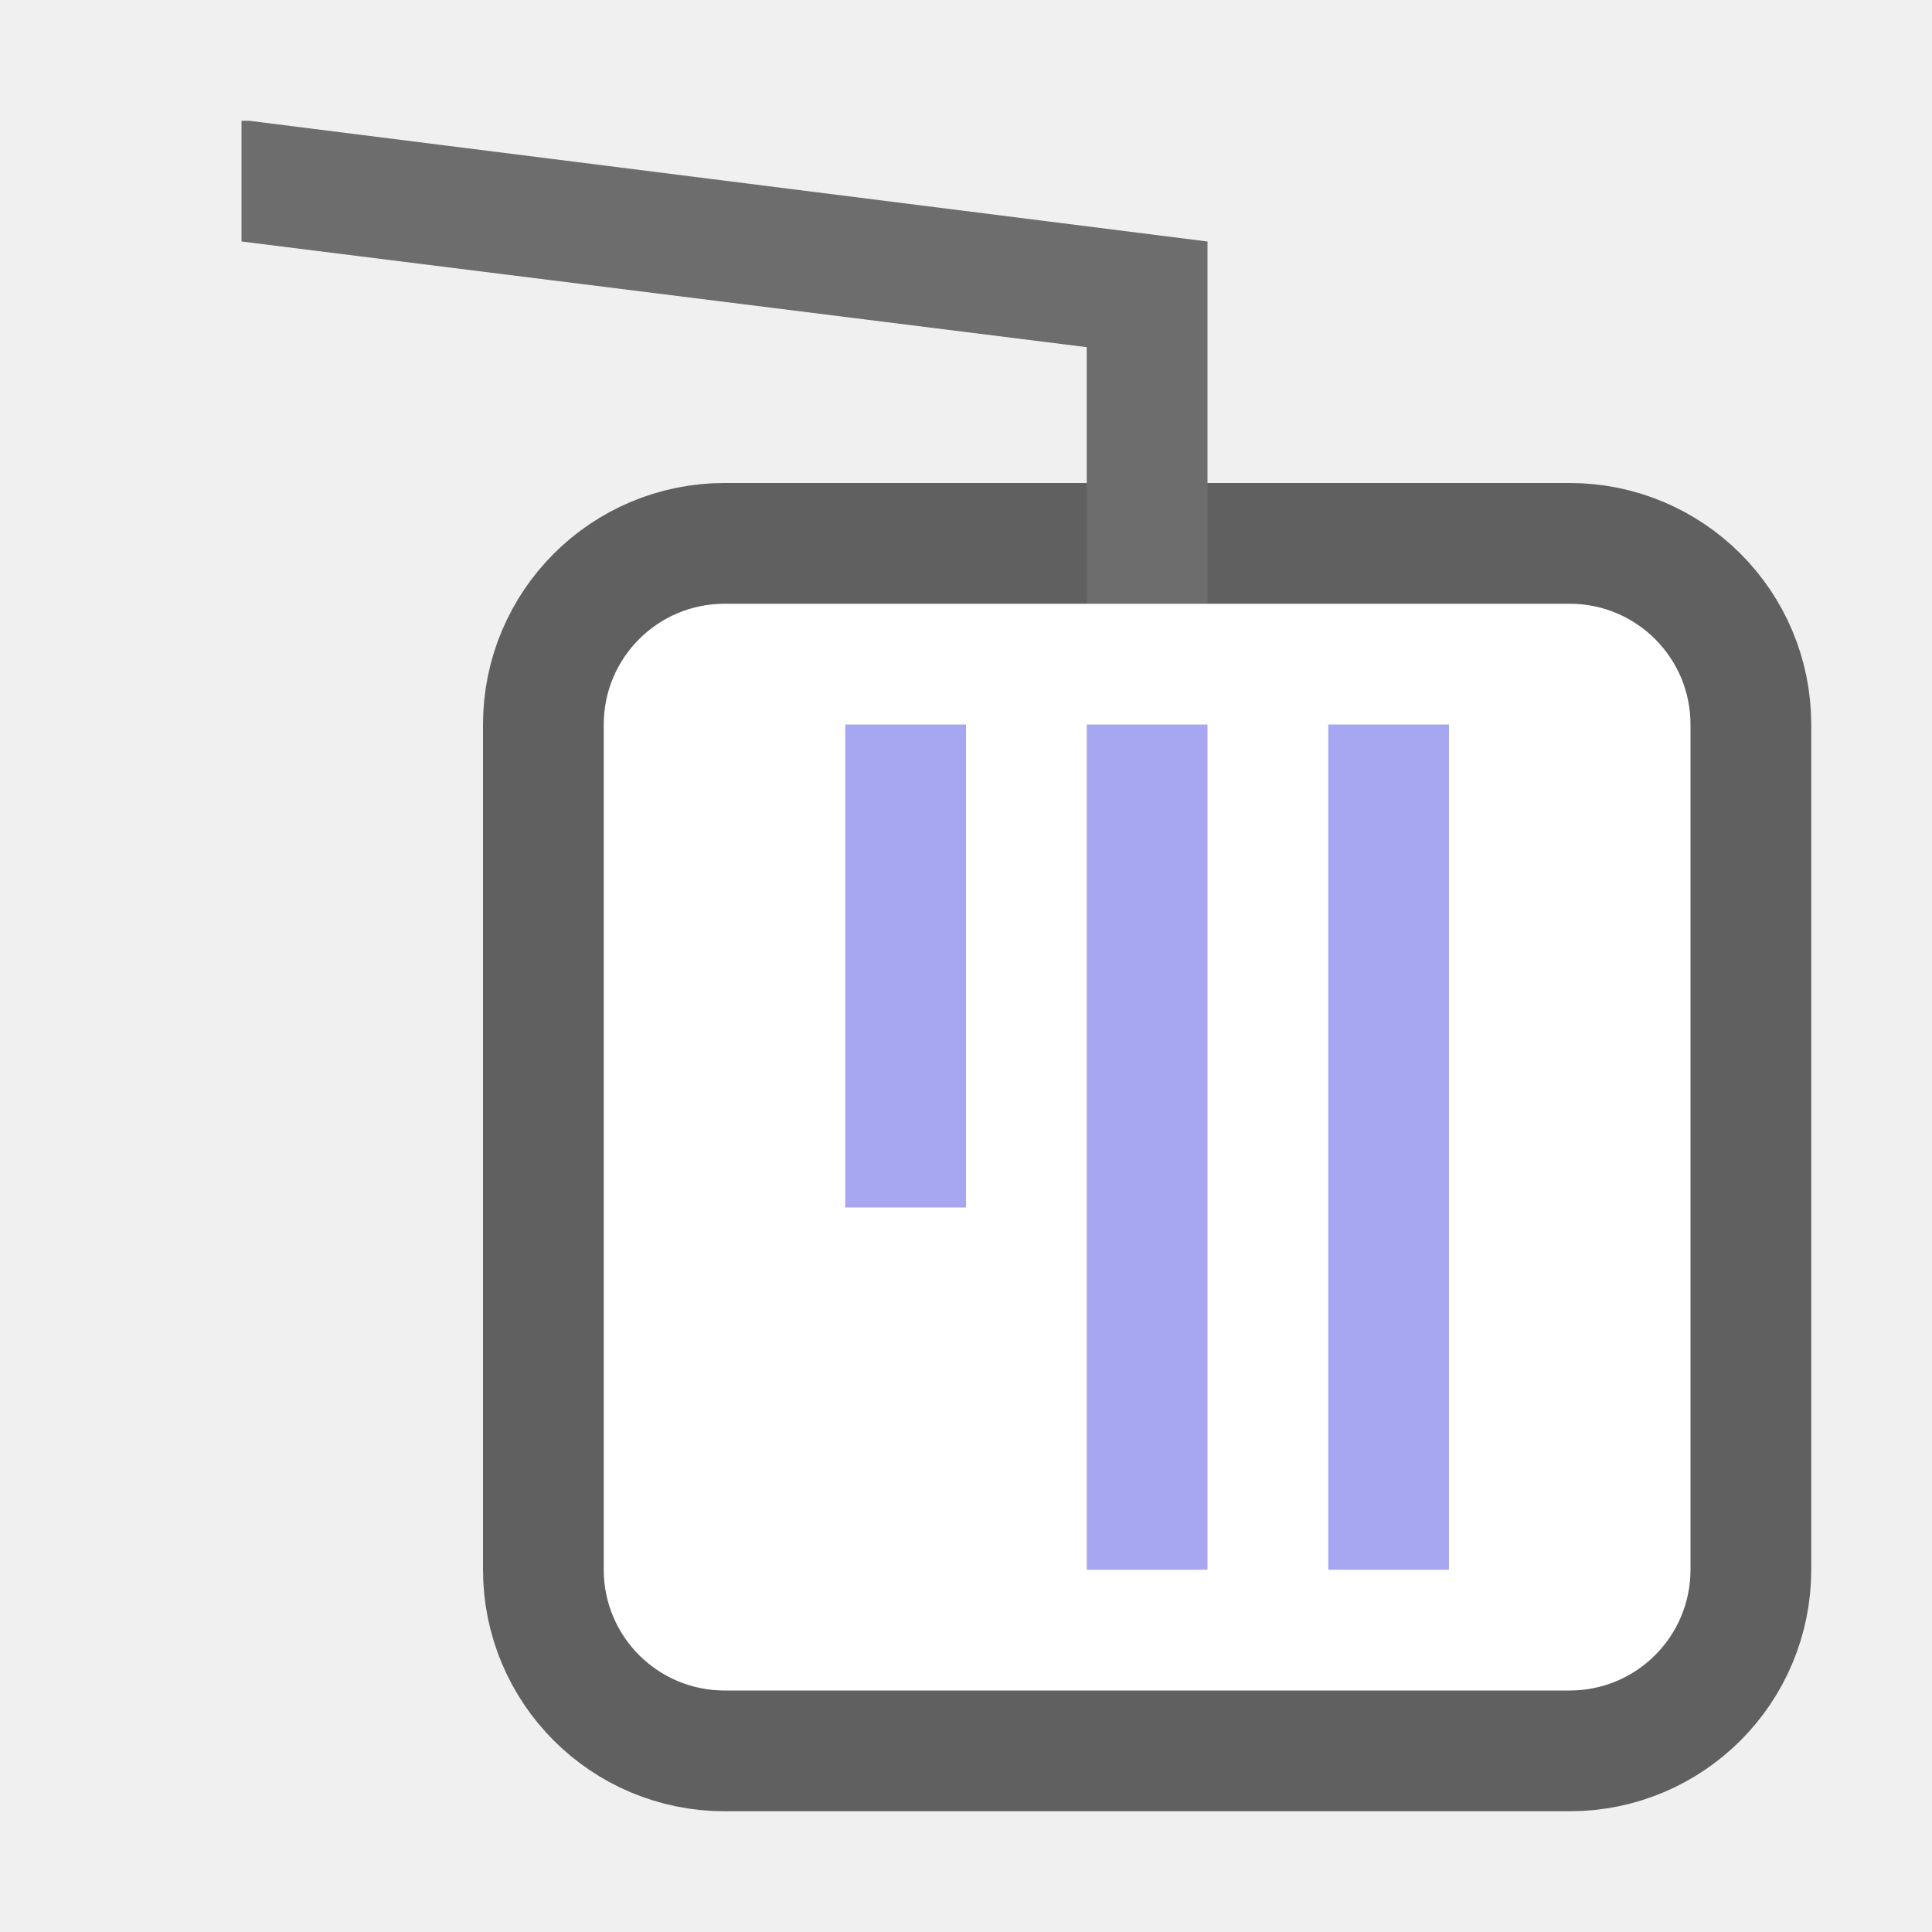
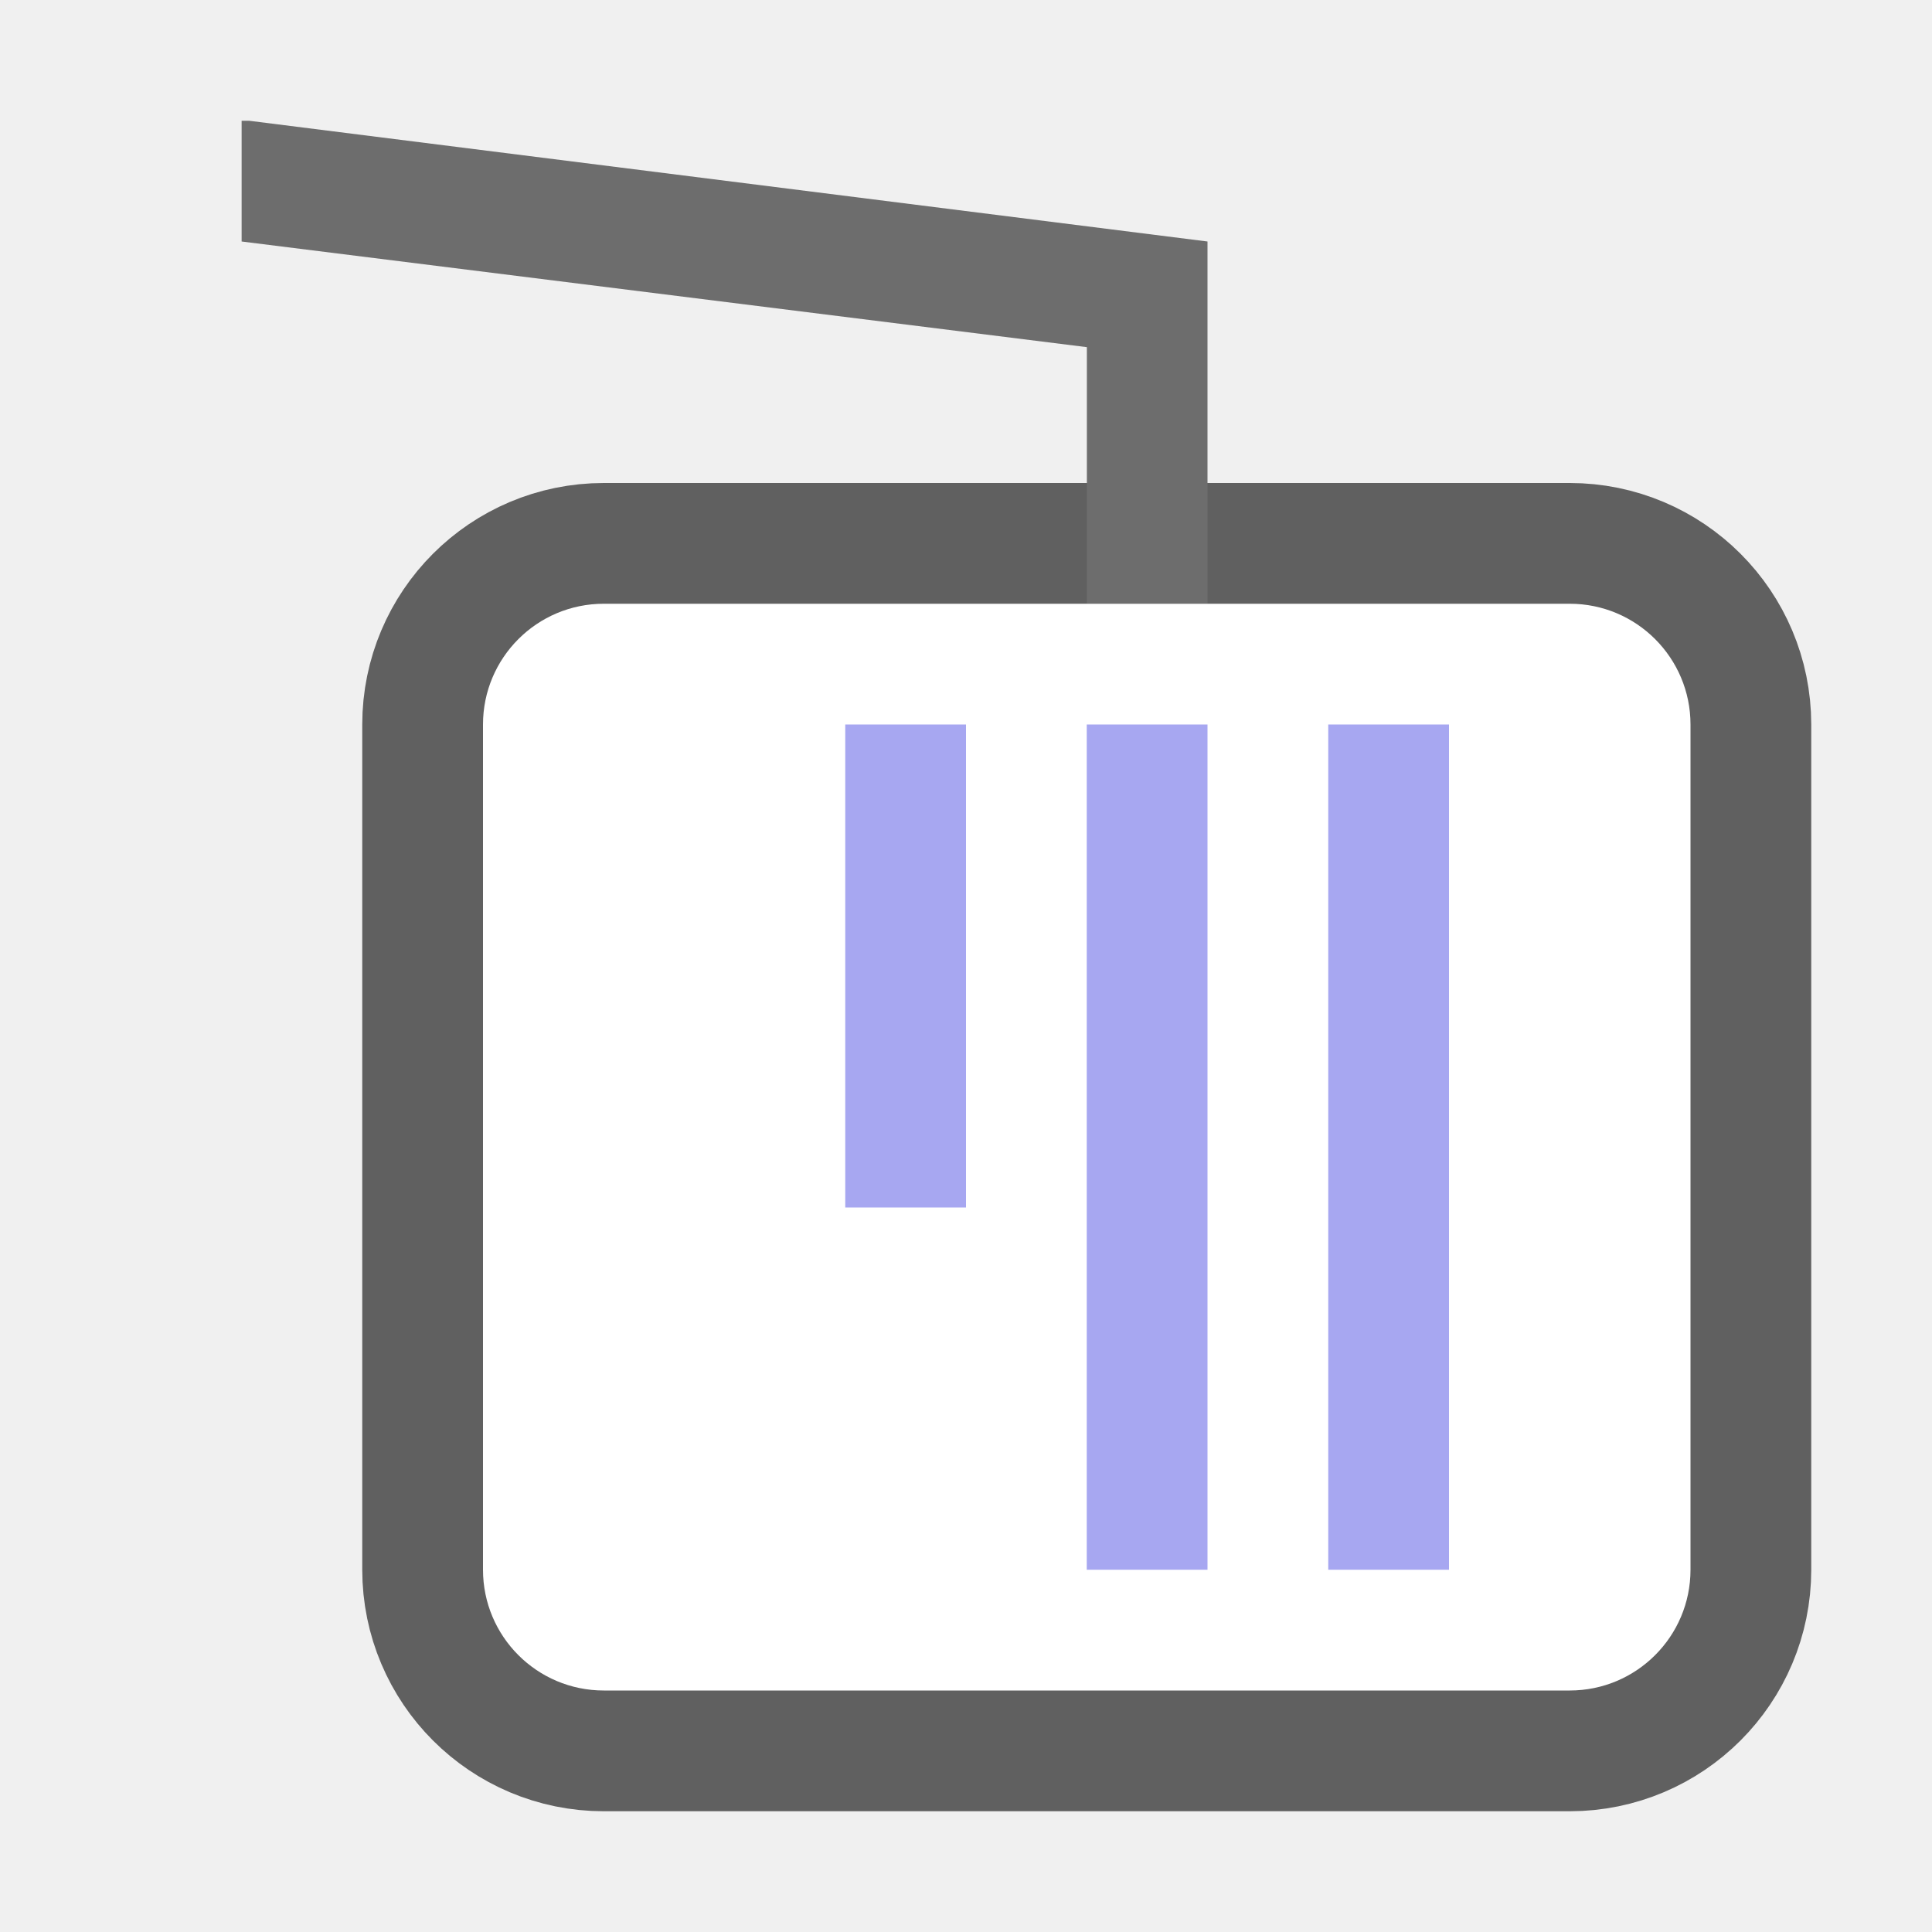
<svg xmlns="http://www.w3.org/2000/svg" viewBox="0 0 16 16" version="1.1" id="svg6">
  <defs id="defs10" />
-   <g id="g839" transform="rotate(90,8.249999,8.25)">
-     <rect style="opacity:0.6;fill:#000000;fill-opacity:1;fill-rule:nonzero;stroke:#000000;stroke-width:2;stroke-linecap:round;stroke-linejoin:round;stroke-miterlimit:4;stroke-dasharray:none;stroke-opacity:1" id="rect821" width="9" height="9" x="5" y="2.5" ry="1" />
-     <path style="fill:#6d6d6d;fill-opacity:1" id="path2" d="m 5,6.5 h -2 -1 L 1,14.438 V 14.5 H 2 l 0.875,-7 h 2.125 z" />
-     <rect ry="1" y="2.5" x="5" height="9" width="9" id="rect819" style="opacity:1;fill:#ffffff;fill-opacity:1;fill-rule:nonzero;stroke:none;stroke-width:2;stroke-linecap:round;stroke-linejoin:round;stroke-miterlimit:4;stroke-dasharray:none;stroke-opacity:1" />
-     <rect y="4.5" x="6" height="1" width="7" id="rect2098" style="opacity:1;vector-effect:none;fill:#a7a7f1;fill-opacity:1;stroke:none;stroke-width:2;stroke-linecap:round;stroke-linejoin:round;stroke-miterlimit:4;stroke-dasharray:none;stroke-dashoffset:0;stroke-opacity:1" />
-     <rect y="6.5" x="6" height="1" width="7" id="rect2100" style="opacity:1;vector-effect:none;fill:#a7a7f1;fill-opacity:1;stroke:none;stroke-width:2;stroke-linecap:round;stroke-linejoin:round;stroke-miterlimit:4;stroke-dasharray:none;stroke-dashoffset:0;stroke-opacity:1" />
-     <rect y="8.5" x="6" height="1" width="4" id="rect2102" style="opacity:1;vector-effect:none;fill:#a7a7f1;fill-opacity:1;stroke:none;stroke-width:2;stroke-linecap:round;stroke-linejoin:round;stroke-miterlimit:4;stroke-dasharray:none;stroke-dashoffset:0;stroke-opacity:1" />
-   </g>
+   <rect style="opacity:0.6;fill:#000000;fill-opacity:1;fill-rule:nonzero;stroke:#000000;stroke-width:2;stroke-linecap:round;stroke-linejoin:round;stroke-miterlimit:4;stroke-dasharray:none;stroke-opacity:1" id="rect821" width="9" height="10" x="5" y="-14" ry="1" transform="rotate(90)" />
+   <path style="fill:#6d6d6d;fill-opacity:1" id="path2" d="m 10,5 v -2 -1 l -7.937,-1 h -0.062 v 1 l 7,0.875 v 2.125 z" />
+   <rect ry="1" y="-14" x="5" height="10" width="9" id="rect819" style="fill:#ffffff;fill-opacity:1;fill-rule:nonzero;stroke:none;stroke-width:2;stroke-linecap:round;stroke-linejoin:round;stroke-miterlimit:4;stroke-dasharray:none;stroke-opacity:1" transform="rotate(90)" />
+   <rect y="-12" x="6" height="1" width="7" id="rect2098" style="vector-effect:none;fill:#a7a7f1;fill-opacity:1;stroke:none;stroke-width:2;stroke-linecap:round;stroke-linejoin:round;stroke-miterlimit:4;stroke-dasharray:none;stroke-dashoffset:0;stroke-opacity:1" transform="rotate(90)" />
+   <rect y="-10" x="6" height="1" width="7" id="rect2100" style="vector-effect:none;fill:#a7a7f1;fill-opacity:1;stroke:none;stroke-width:2;stroke-linecap:round;stroke-linejoin:round;stroke-miterlimit:4;stroke-dasharray:none;stroke-dashoffset:0;stroke-opacity:1" transform="rotate(90)" />
+   <rect y="-8" x="6" height="1" width="4" id="rect2102" style="vector-effect:none;fill:#a7a7f1;fill-opacity:1;stroke:none;stroke-width:2;stroke-linecap:round;stroke-linejoin:round;stroke-miterlimit:4;stroke-dasharray:none;stroke-dashoffset:0;stroke-opacity:1" transform="rotate(90)" />
</svg>
